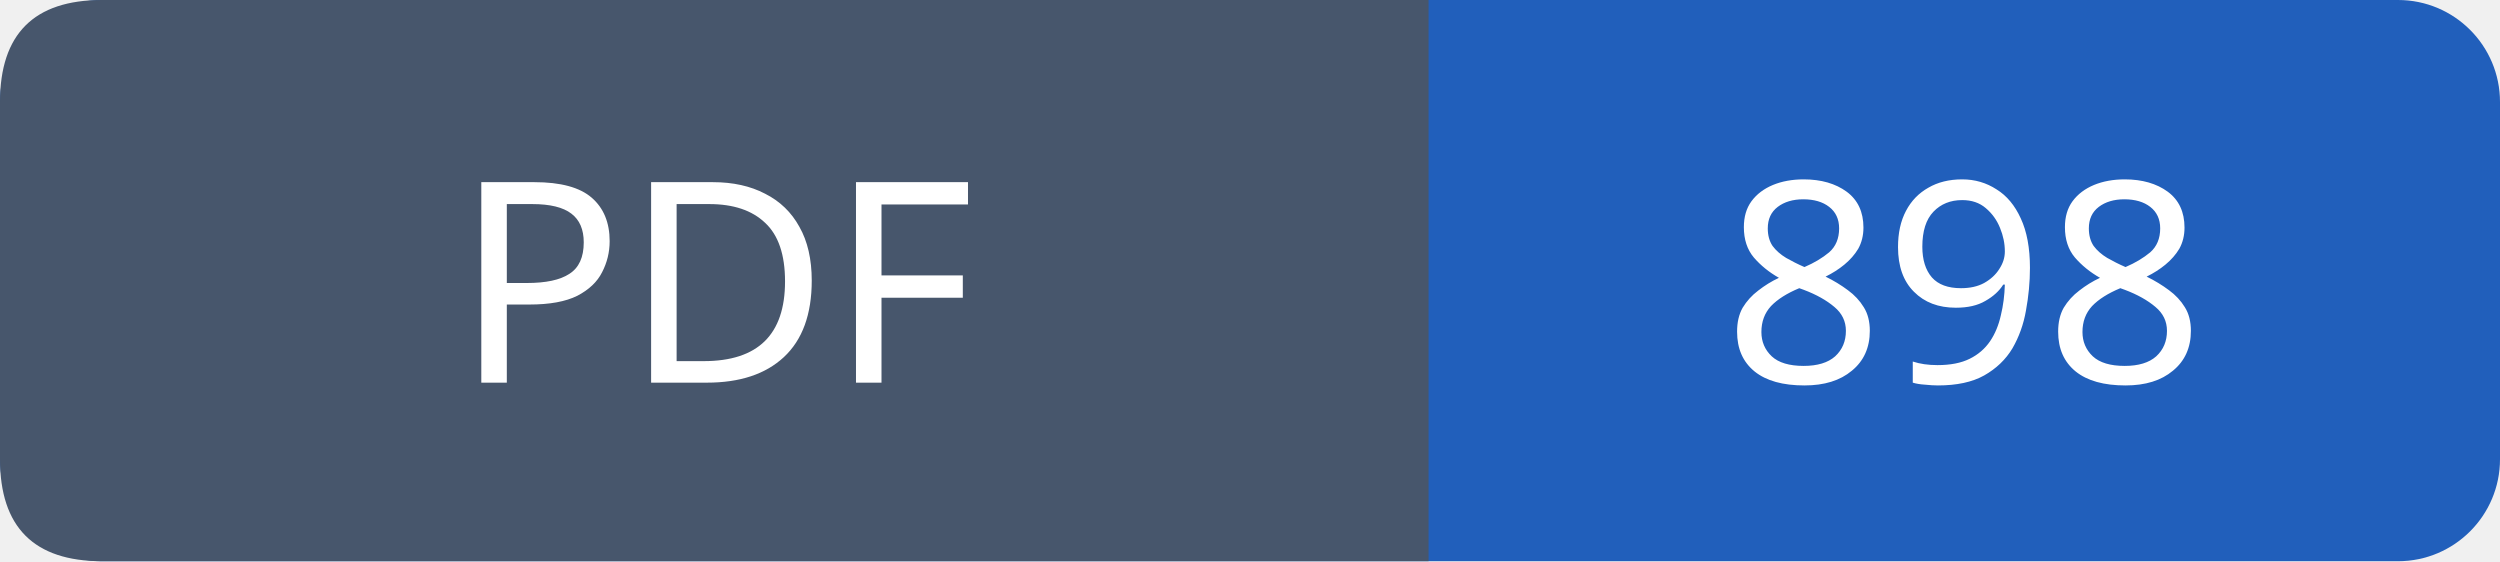
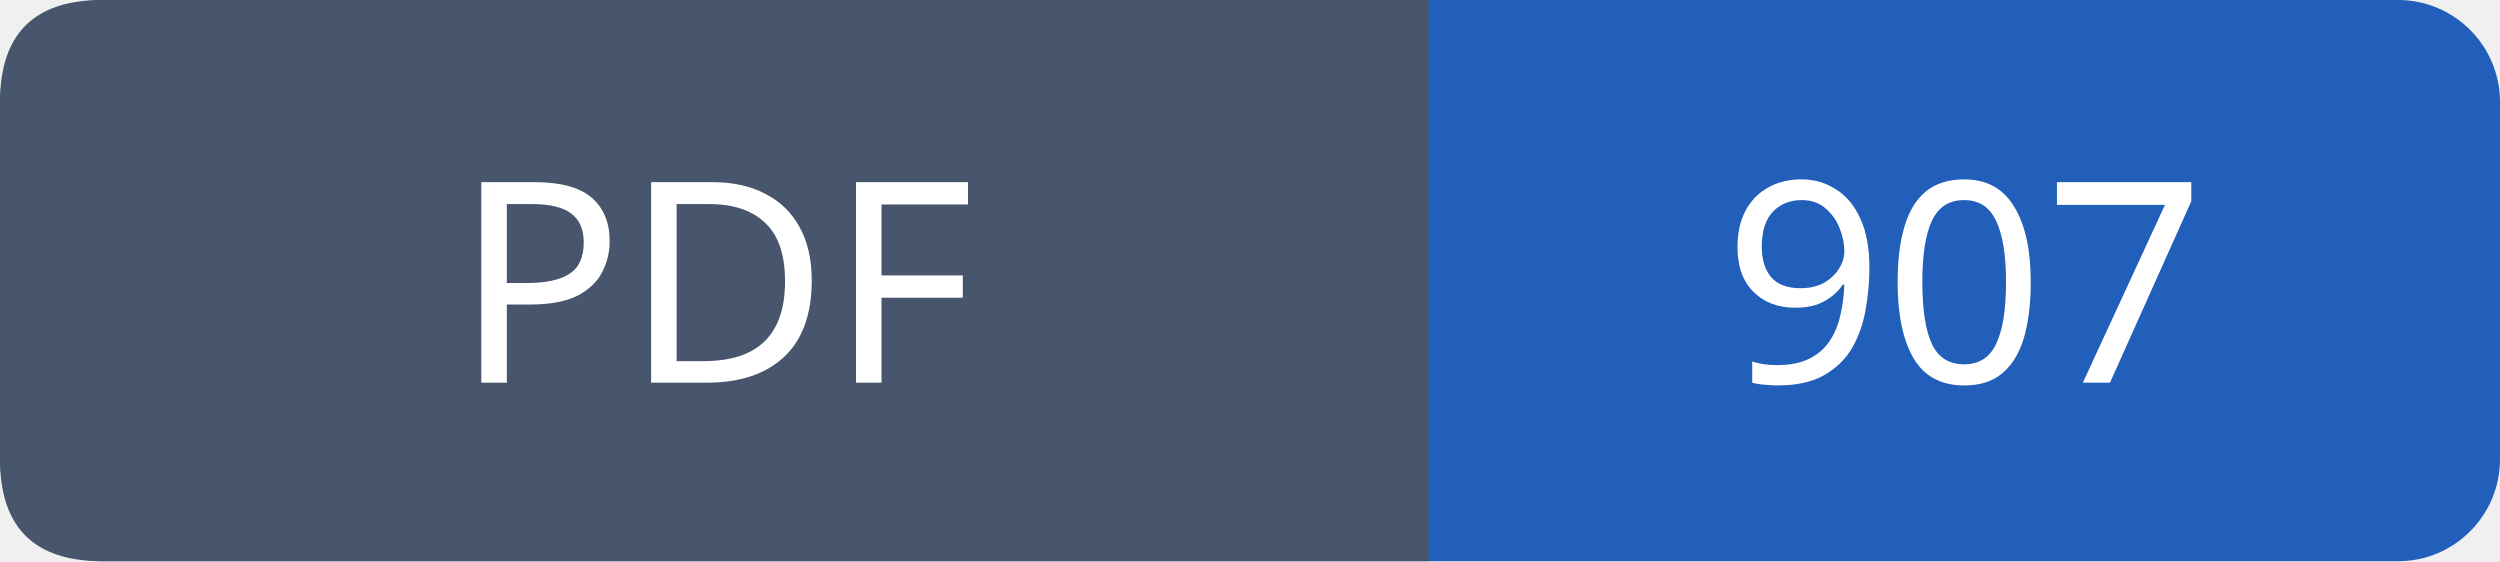
- <svg xmlns="http://www.w3.org/2000/svg" width="98" height="22" viewBox="0 0 98 22" role="img" aria-label="PDF: 898">
+ <svg xmlns="http://www.w3.org/2000/svg" width="98" height="22" viewBox="0 0 98 22" role="img" aria-label="PDF: 907">
  <rect width="98" height="22" rx="4" fill="#215fbb" />
  <path fill="#47566c" d="M4 0h52v22H4q-4 0-4-4V4q0-4 4-4" />
  <g font-family="Verdana,sans-serif" font-size="11" fill="white" text-anchor="middle">
    <text x="28.0" y="15">PDF</text>
-     <text x="77.0" y="15">898</text>
+     <text x="77.0" y="15">907</text>
  </g>
</svg>
